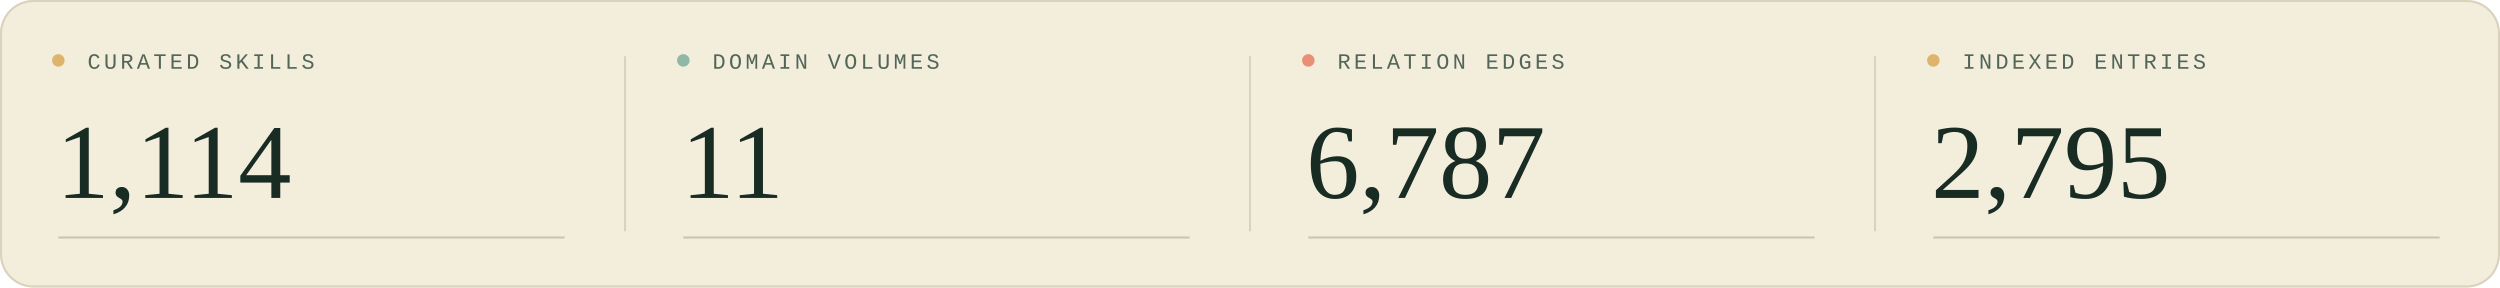
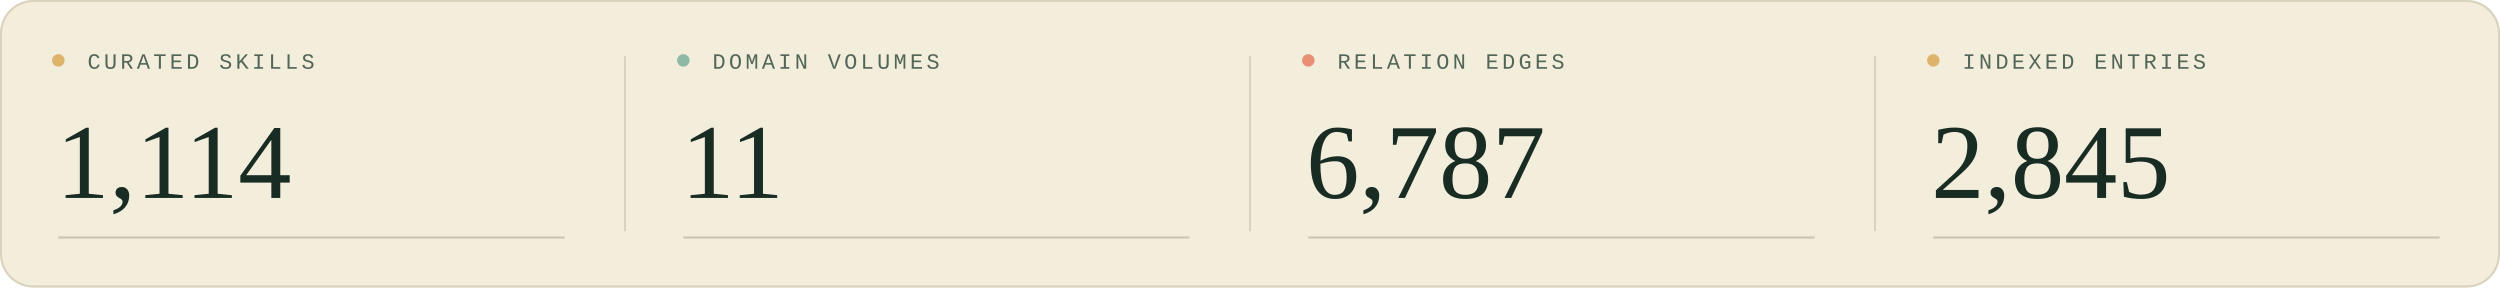
<svg xmlns="http://www.w3.org/2000/svg" width="1200" height="138" viewBox="0 0 1200 138" role="img" aria-labelledby="title description">
  <style>
  .sans { font-family: 'Segoe UI', Arial, sans-serif; }
  .serif { font-family: Georgia, 'Times New Roman', serif; }
  .mono { font-family: 'Courier New', monospace; }
</style>
  <rect width="1200" height="138" rx="16" fill="#f3eddc" />
  <rect x=".5" y=".5" width="1199" height="137" rx="15.5" fill="none" stroke="#d9d2bc" />
  <g transform="translate(0 0)">
    <circle cx="28" cy="29" r="3" fill="#deb46c" />
    <text x="42" y="33" class="mono" font-size="10.5" letter-spacing="1.6" fill="#526657">CURATED SKILLS</text>
    <text x="27" y="95" class="serif" font-size="51" fill="#182c23">1,114</text>
    <path d="M28 114H271" stroke="#c9c5af" />
  </g>
  <g transform="translate(300 0)">
    <path d="M0 27V111" stroke="#d9d2bc" />
    <circle cx="28" cy="29" r="3" fill="#90b8a7" />
    <text x="42" y="33" class="mono" font-size="10.5" letter-spacing="1.6" fill="#526657">DOMAIN VOLUMES</text>
    <text x="27" y="95" class="serif" font-size="51" fill="#182c23">11</text>
    <path d="M28 114H271" stroke="#c9c5af" />
  </g>
  <g transform="translate(600 0)">
    <path d="M0 27V111" stroke="#d9d2bc" />
    <circle cx="28" cy="29" r="3" fill="#e88f76" />
    <text x="42" y="33" class="mono" font-size="10.5" letter-spacing="1.6" fill="#526657">RELATION EDGES</text>
    <text x="27" y="95" class="serif" font-size="51" fill="#182c23">6,787</text>
    <path d="M28 114H271" stroke="#c9c5af" />
  </g>
  <g transform="translate(900 0)">
    <path d="M0 27V111" stroke="#d9d2bc" />
    <circle cx="28" cy="29" r="3" fill="#deb46c" />
    <text x="42" y="33" class="mono" font-size="10.5" letter-spacing="1.6" fill="#526657">INDEXED ENTRIES</text>
-     <text x="27" y="95" class="serif" font-size="51" fill="#182c23">2,795</text>
+     <text x="27" y="95" class="serif" font-size="51" fill="#182c23">2,845</text>
    <path d="M28 114H271" stroke="#c9c5af" />
  </g>
</svg>
